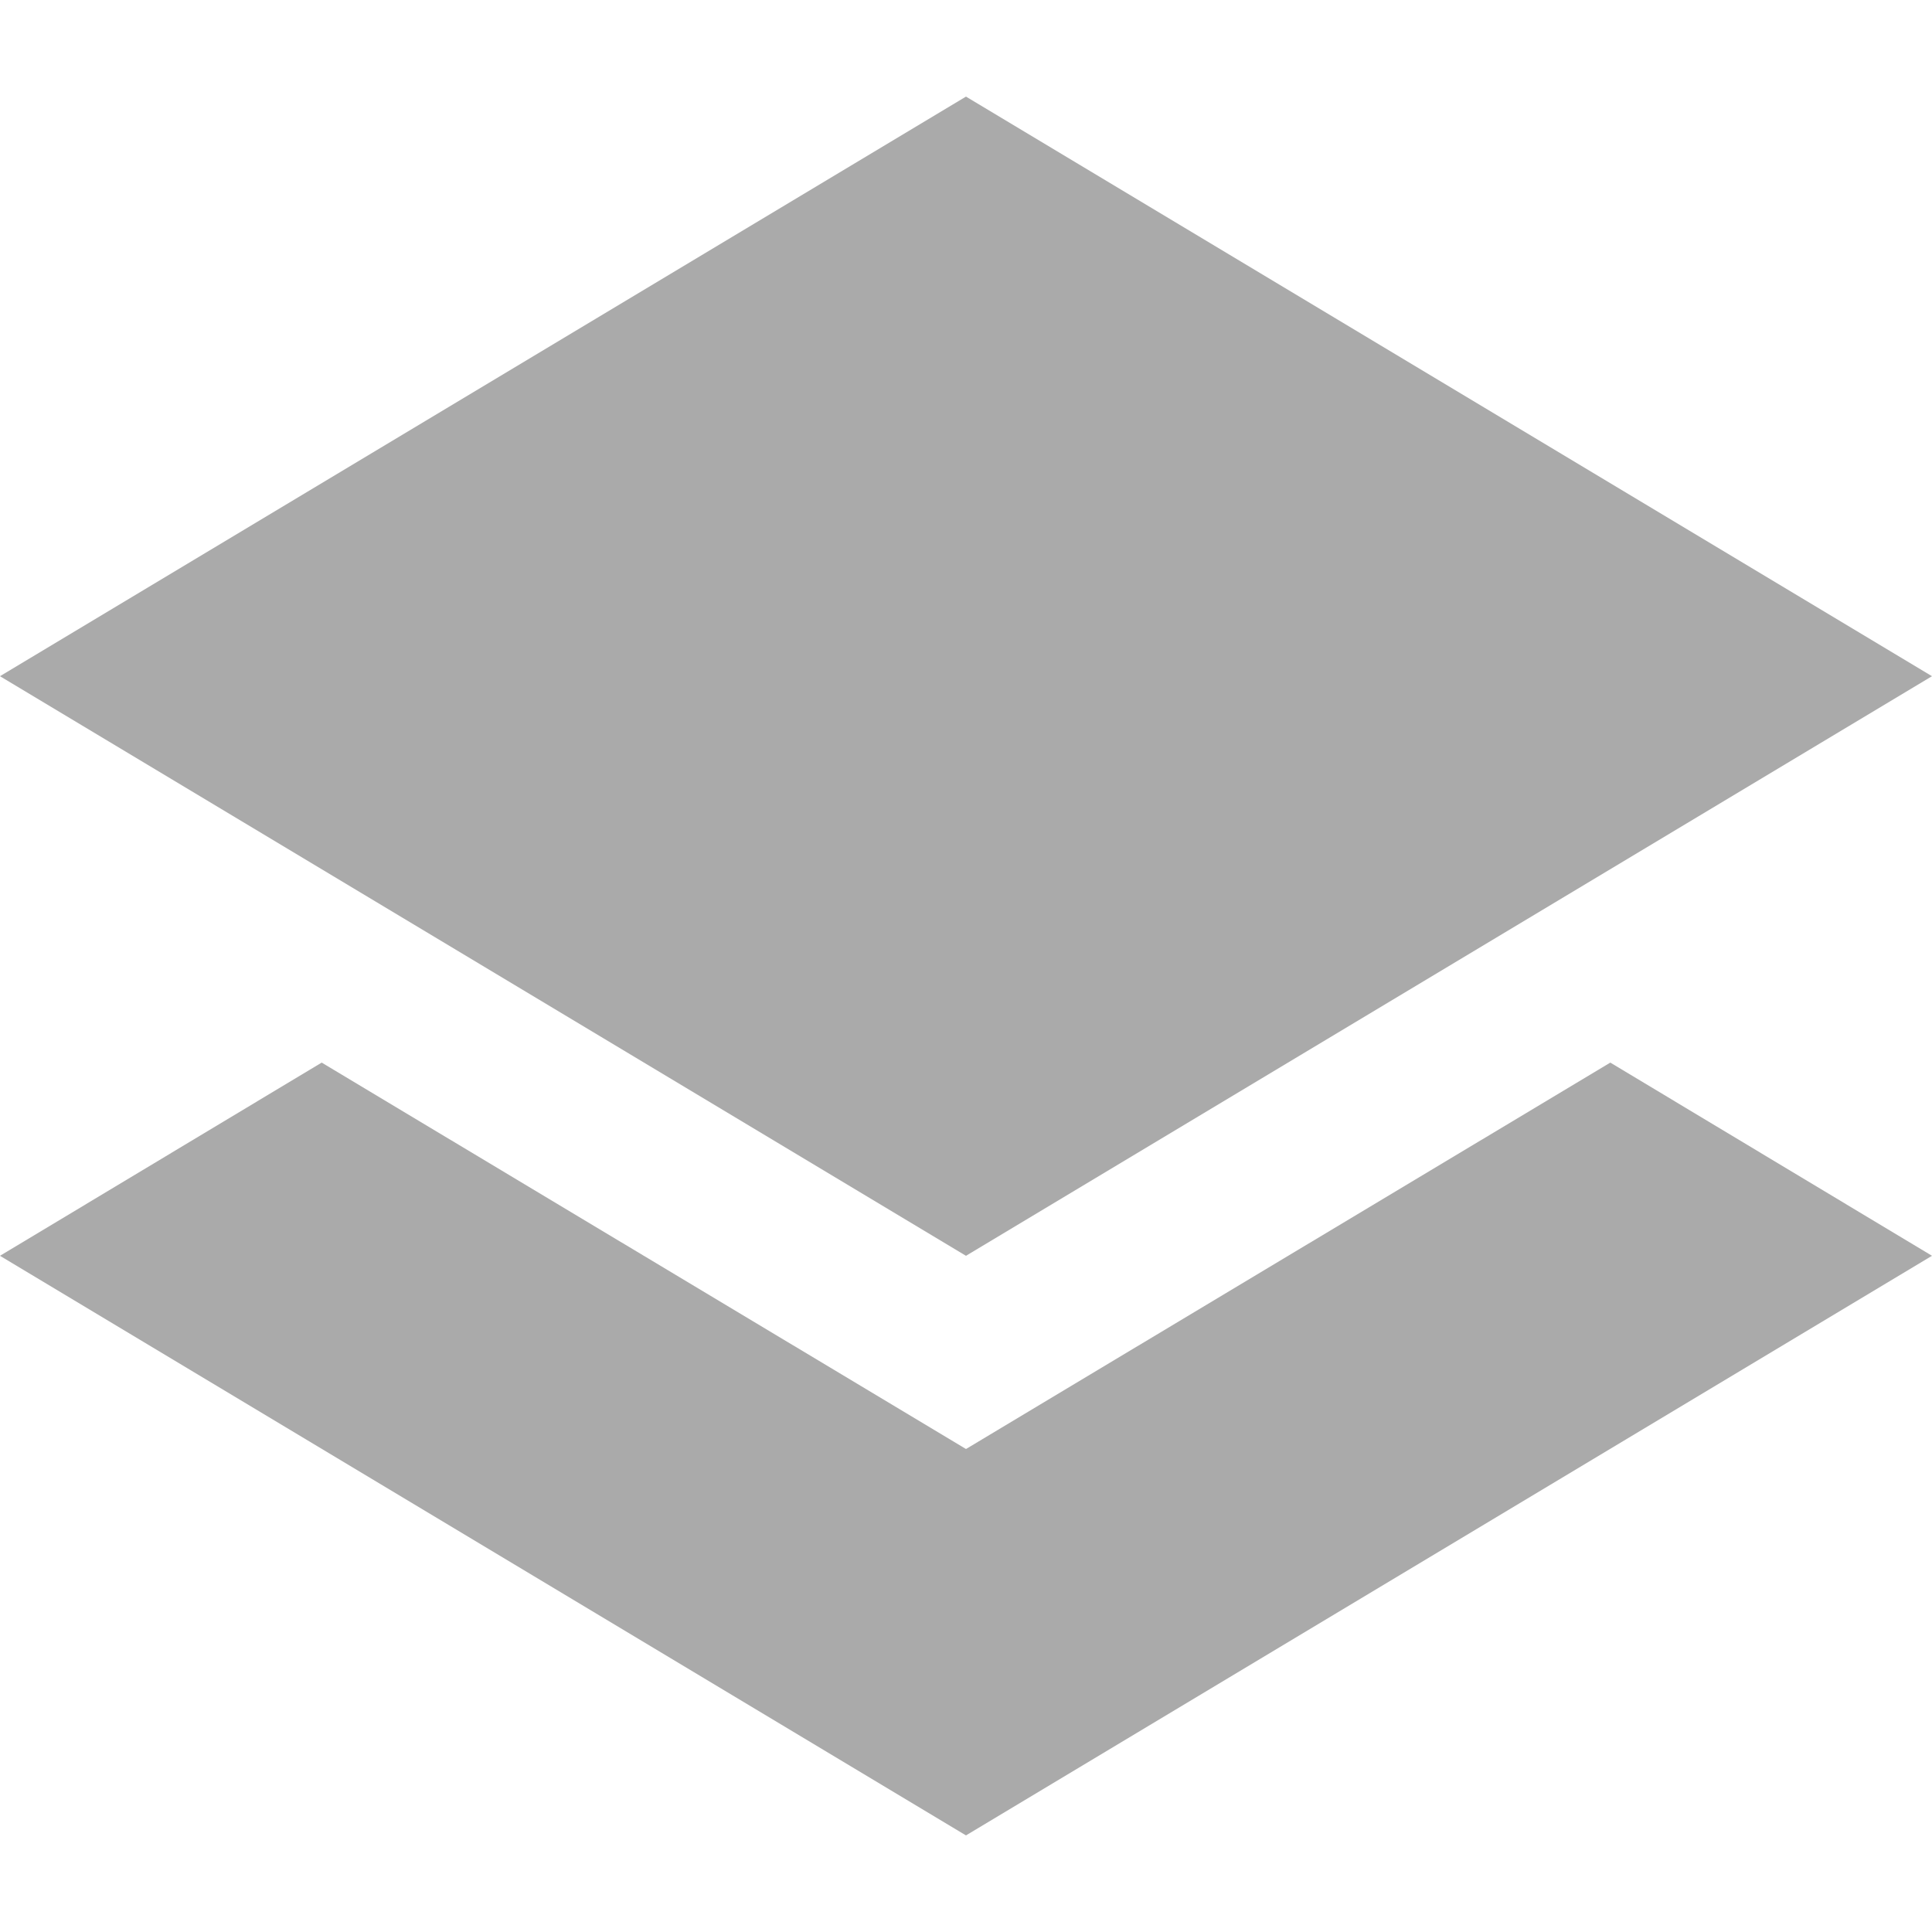
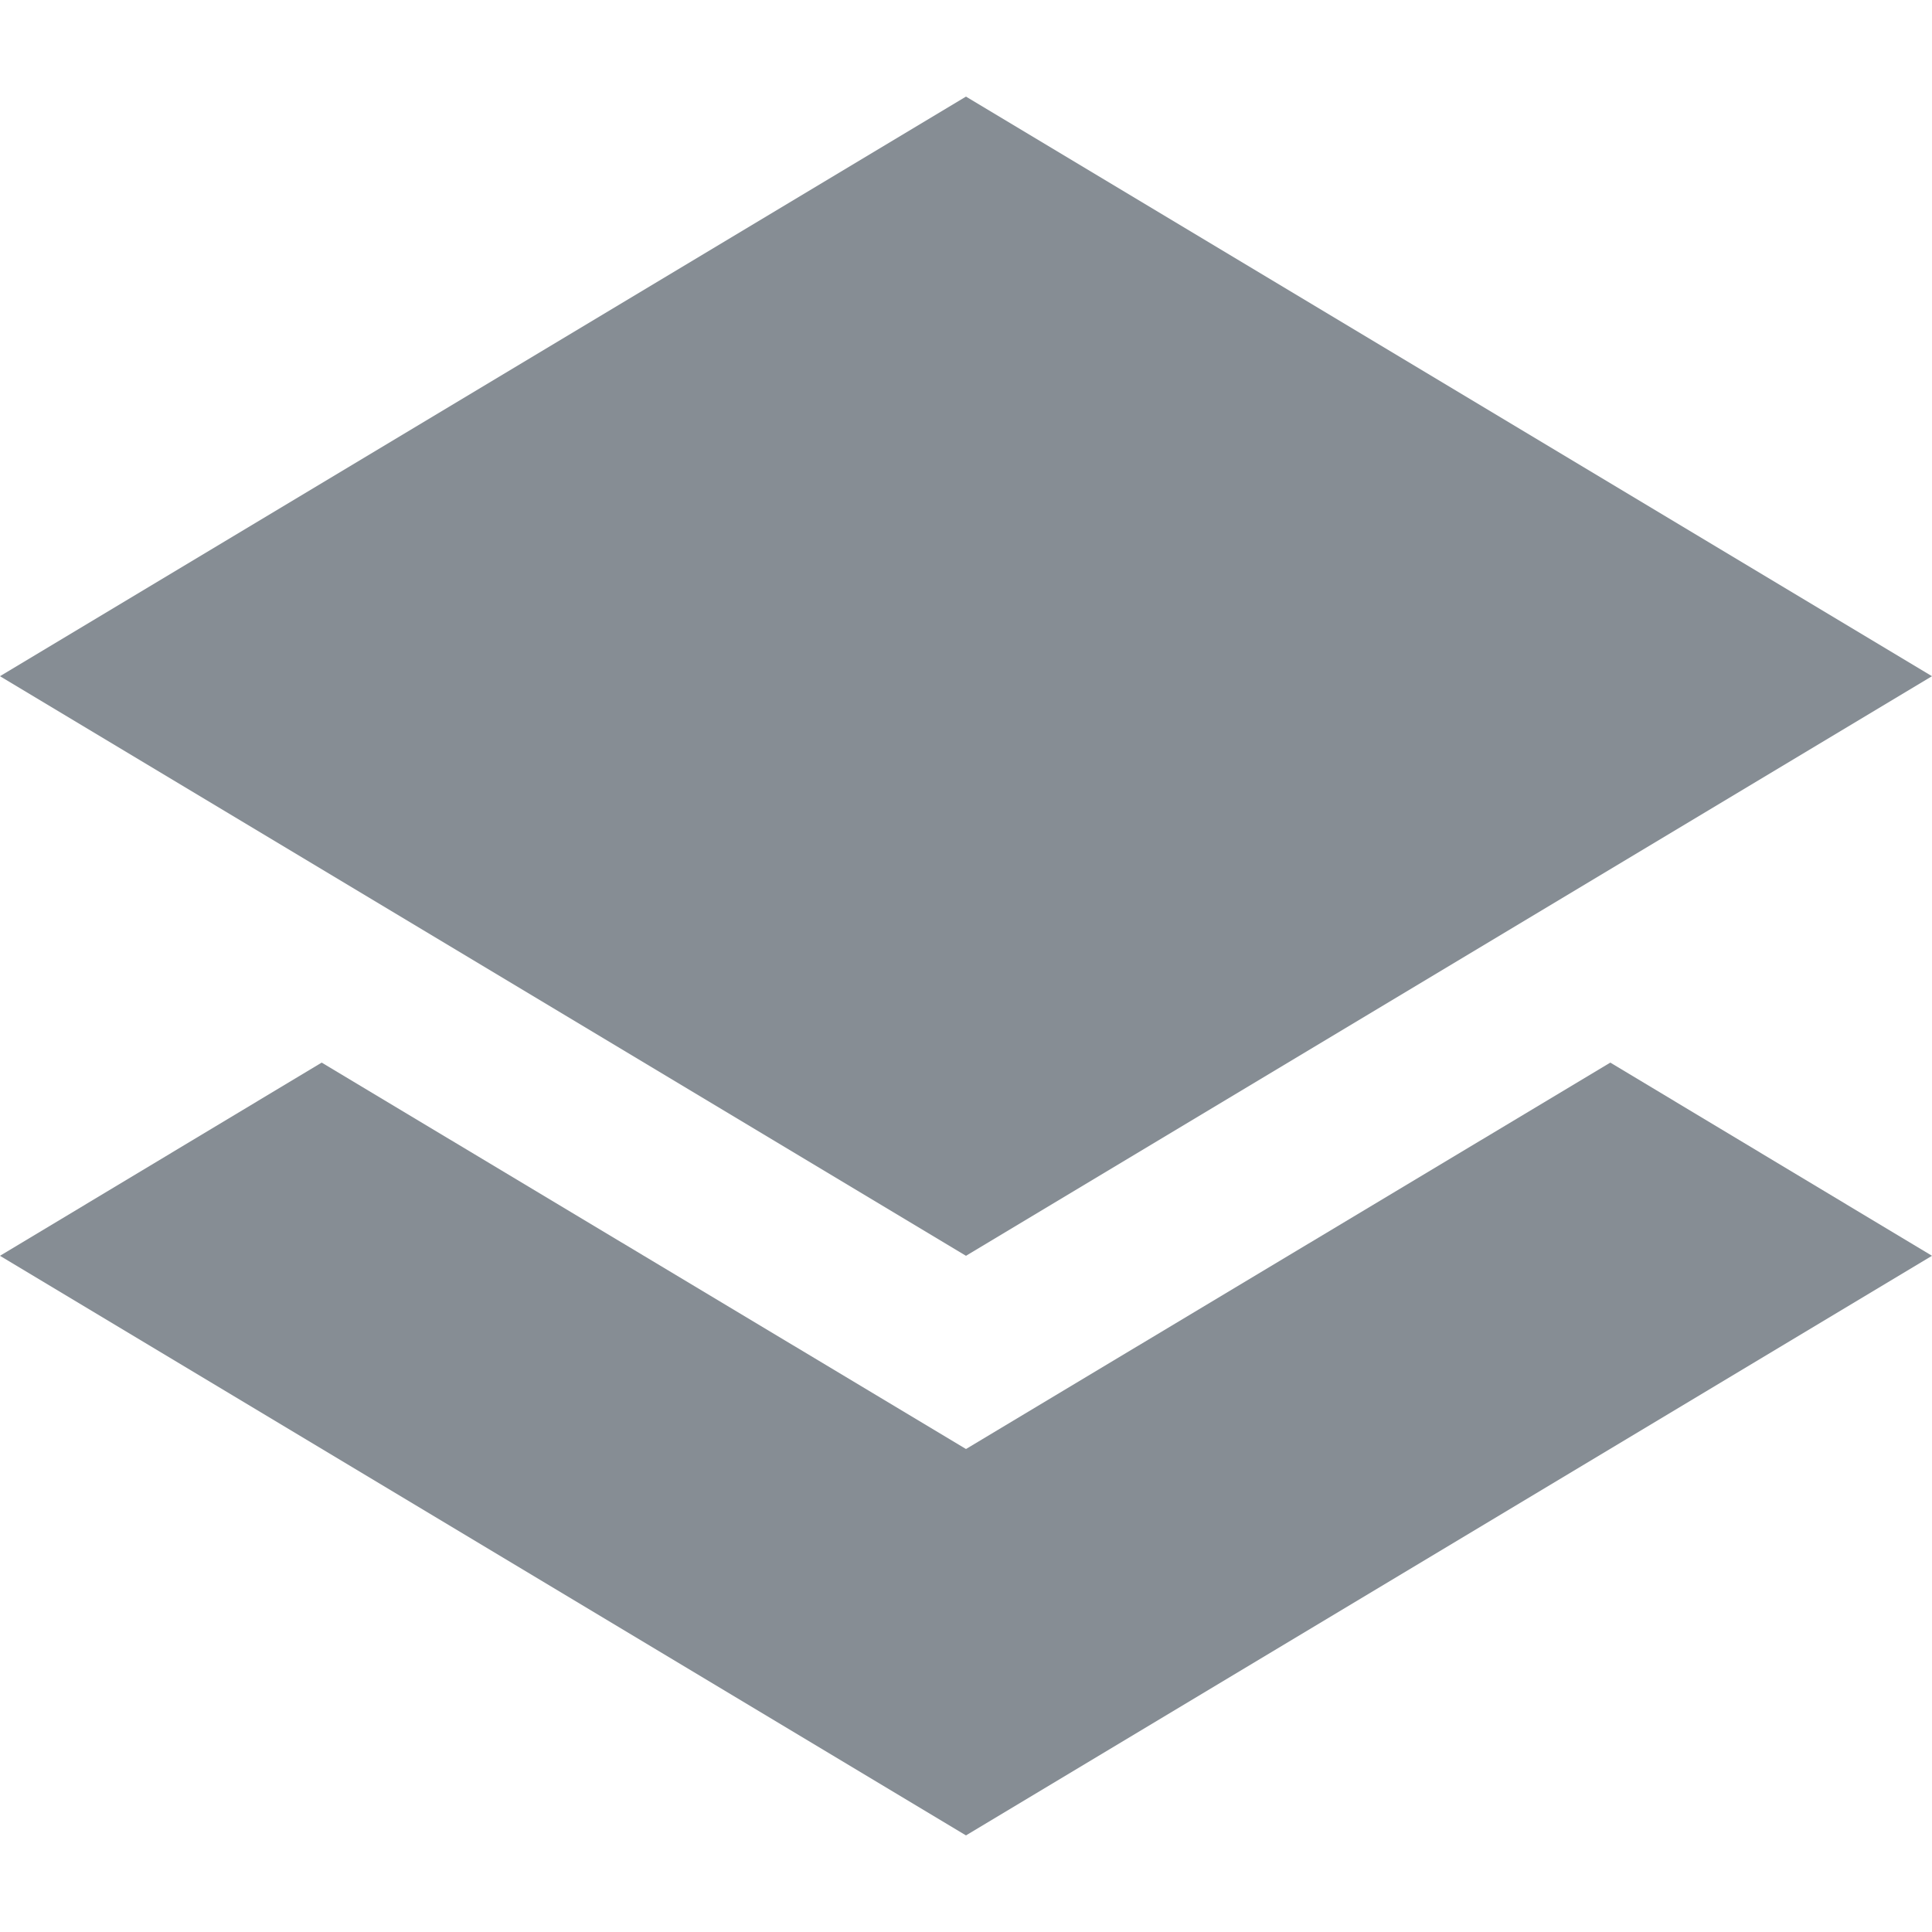
<svg xmlns="http://www.w3.org/2000/svg" viewBox="0 0 20 20">
-   <path fill="#AAA" d="M10 1l10 6-10 6L0 7l10-6zm6.67 10L20 13l-10 6-10-6 3.33-2L10 15l6.67-4z" />
+   <path fill="#868d94" d="M10 1l10 6-10 6L0 7l10-6zm6.67 10L20 13l-10 6-10-6 3.33-2L10 15l6.67-4z" />
</svg>
